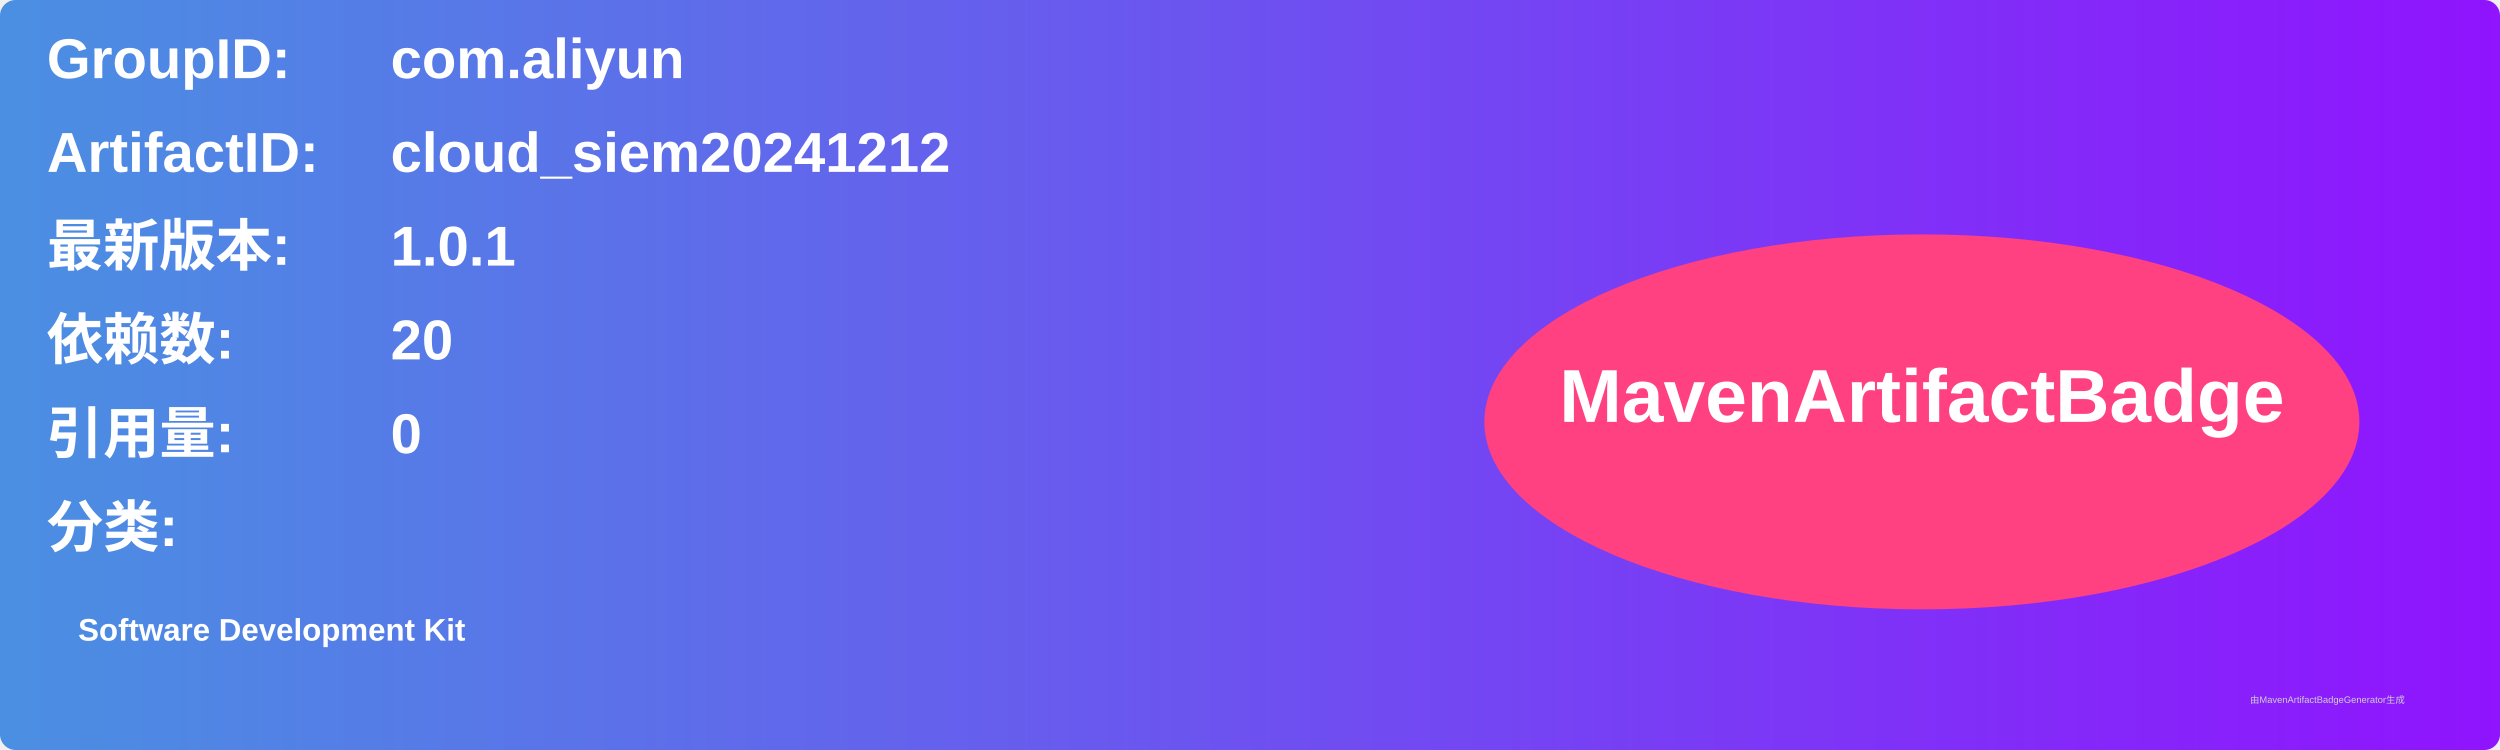
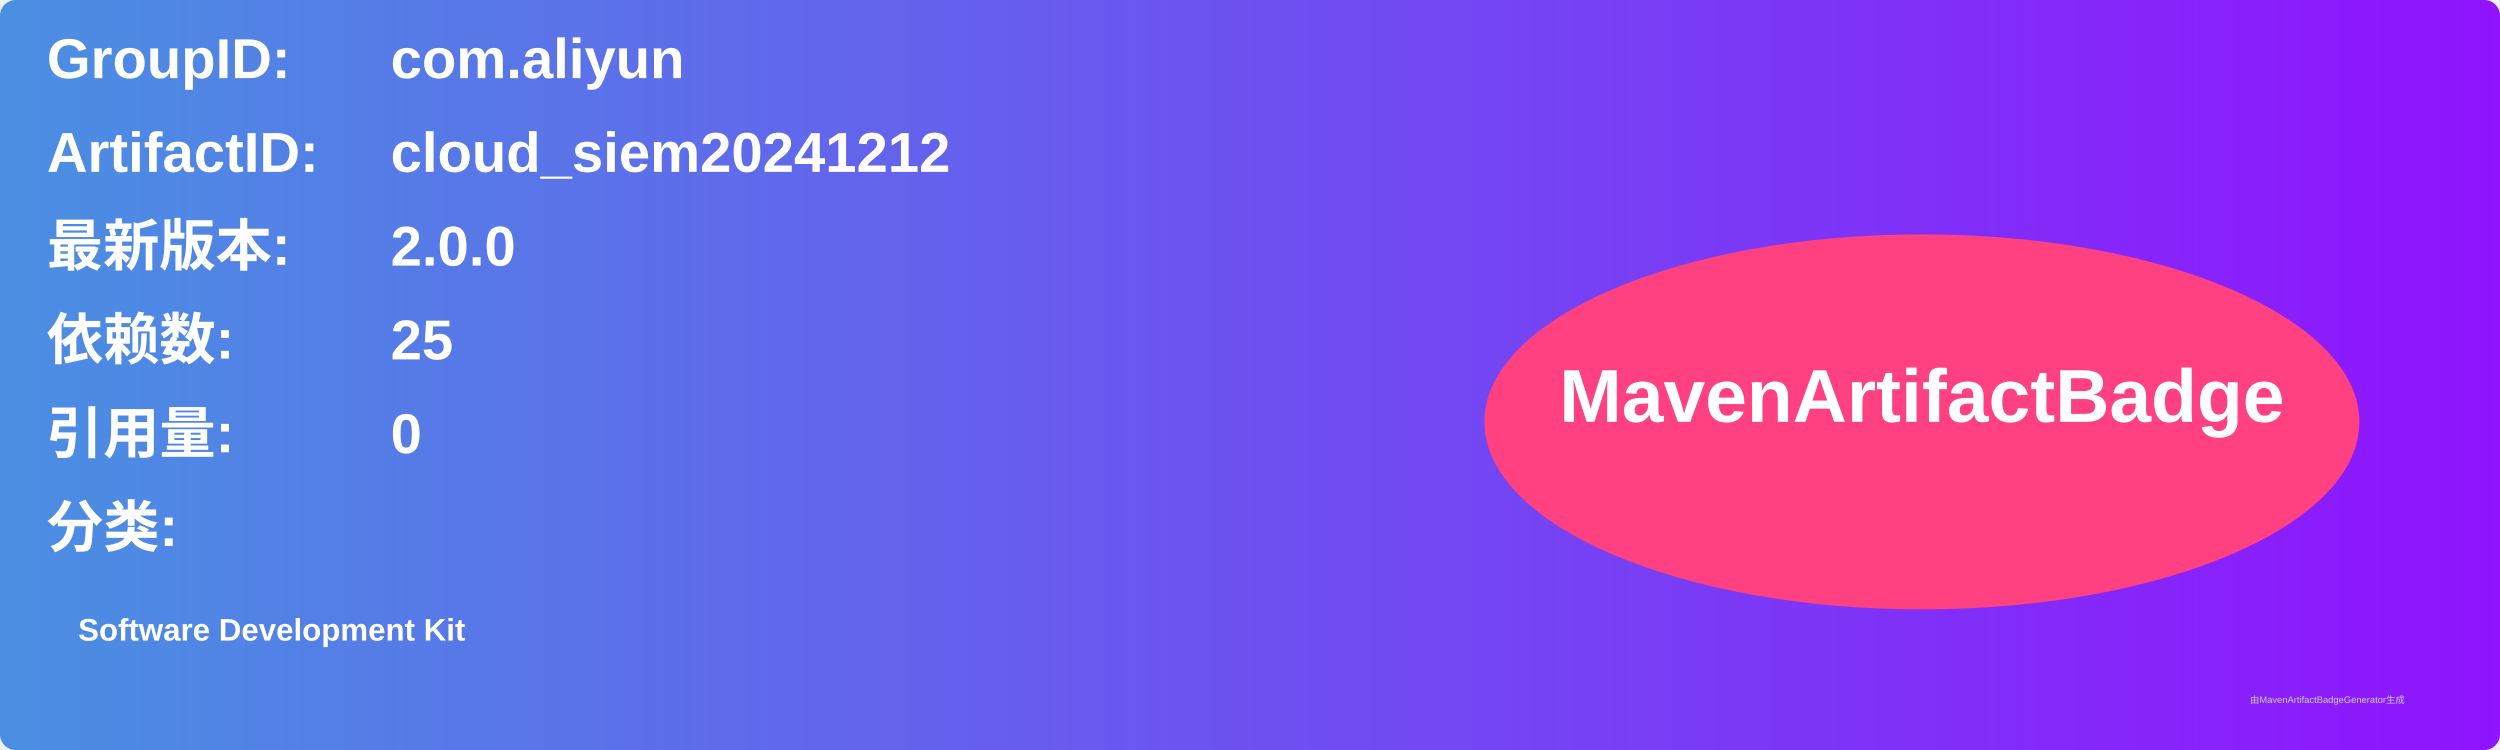
<svg xmlns="http://www.w3.org/2000/svg" width="800" height="240" viewBox="0 0 800 240">
  <linearGradient id="grad" x1="0%" y1="0%" x2="100%" y2="0%">
    <stop offset="0%" stop-color="#4a90e2" />
    <stop offset="100%" stop-color="#9013fe" />
  </linearGradient>
  <rect width="100%" height="100%" rx="5" ry="5" fill="url(#grad)" />
  <g transform="translate(15, 15)">
    <text x="0" y="10" font-family="Arial" font-size="18" fill="white" font-weight="bold" width="260">GroupID:</text>
    <text x="110" y="10" font-family="Arial" font-size="18" fill="white" font-weight="bold" width="460">com.aliyun</text>
    <text x="0" y="40" font-family="Arial" font-size="18" fill="white" font-weight="bold" width="260">ArtifactID:</text>
    <text x="110" y="40" font-family="Arial" font-size="18" fill="white" font-weight="bold" width="460">cloud_siem20241212</text>
    <text x="0" y="70" font-family="Arial" font-size="18" fill="white" font-weight="bold">最新版本:</text>
    <text x="110" y="70" font-family="Arial" font-size="18" fill="white" font-weight="bold">
-       <tspan font-weight="bold">1.0.1</tspan>
+       <tspan font-weight="bold">2.0.0</tspan>
    </text>
    <text x="0" y="100" font-family="Arial" font-size="18" fill="white" font-weight="bold">依赖数: </text>
    <text x="110" y="100" font-family="Arial" font-size="18" fill="white">
-       <tspan font-weight="bold">20</tspan>
+       <tspan font-weight="bold">25</tspan>
    </text>
    <text x="0" y="130" font-family="Arial" font-size="18" fill="white" font-weight="bold">引用量: </text>
    <text x="110" y="130" font-family="Arial" font-size="18" fill="white">
      <tspan font-weight="bold">0</tspan>
    </text>
    <text x="0" y="160" font-family="Arial" font-size="18" fill="white" font-weight="bold">分类:</text>
    <text x="10" y="190" font-family="Arial" font-size="10" fill="white">
      <tspan font-weight="bold">Software Development Kit</tspan>
    </text>
    <ellipse cx="600" cy="120" rx="140" ry="60" fill="#ff4081" />
    <text x="600" y="120" text-anchor="middle" font-family="Arial" font-size="24" fill="white" font-weight="bold">MavenArtifactBadge</text>
  </g>
  <text x="720" y="225" font-family="Arial" font-size="3" fill="#d0d0d0">由MavenArtifactBadgeGenerator生成</text>
</svg>
